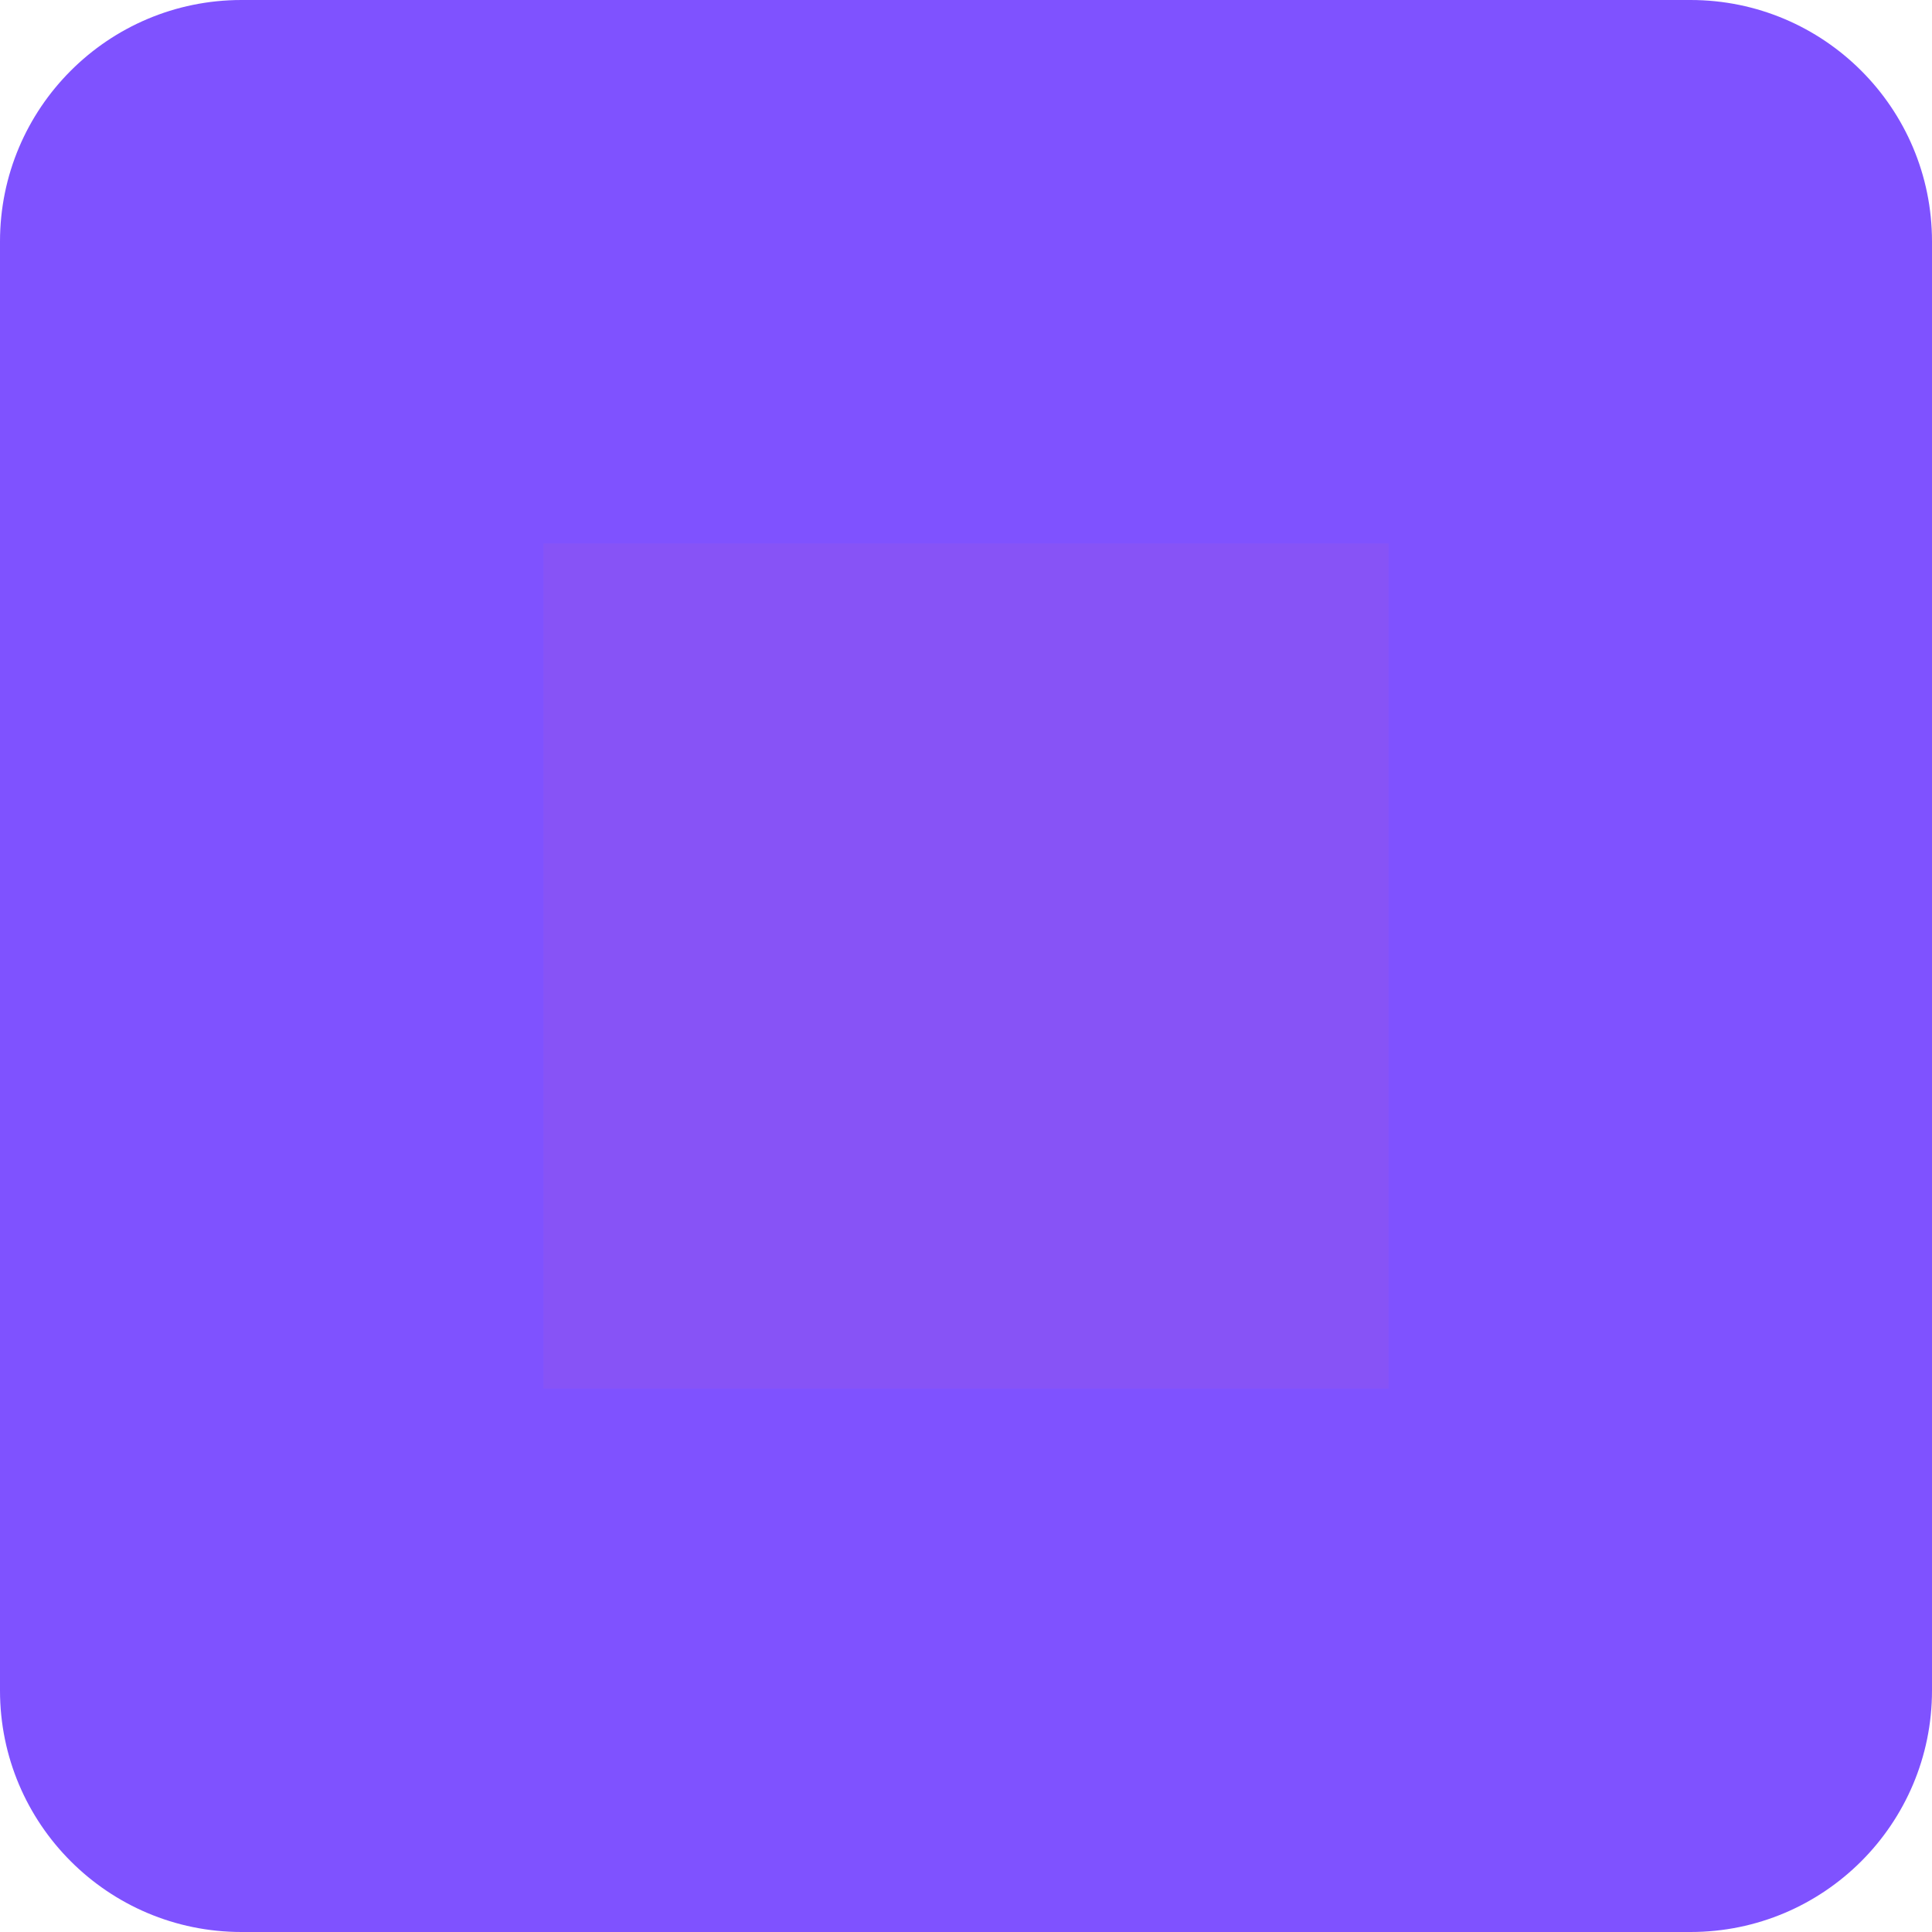
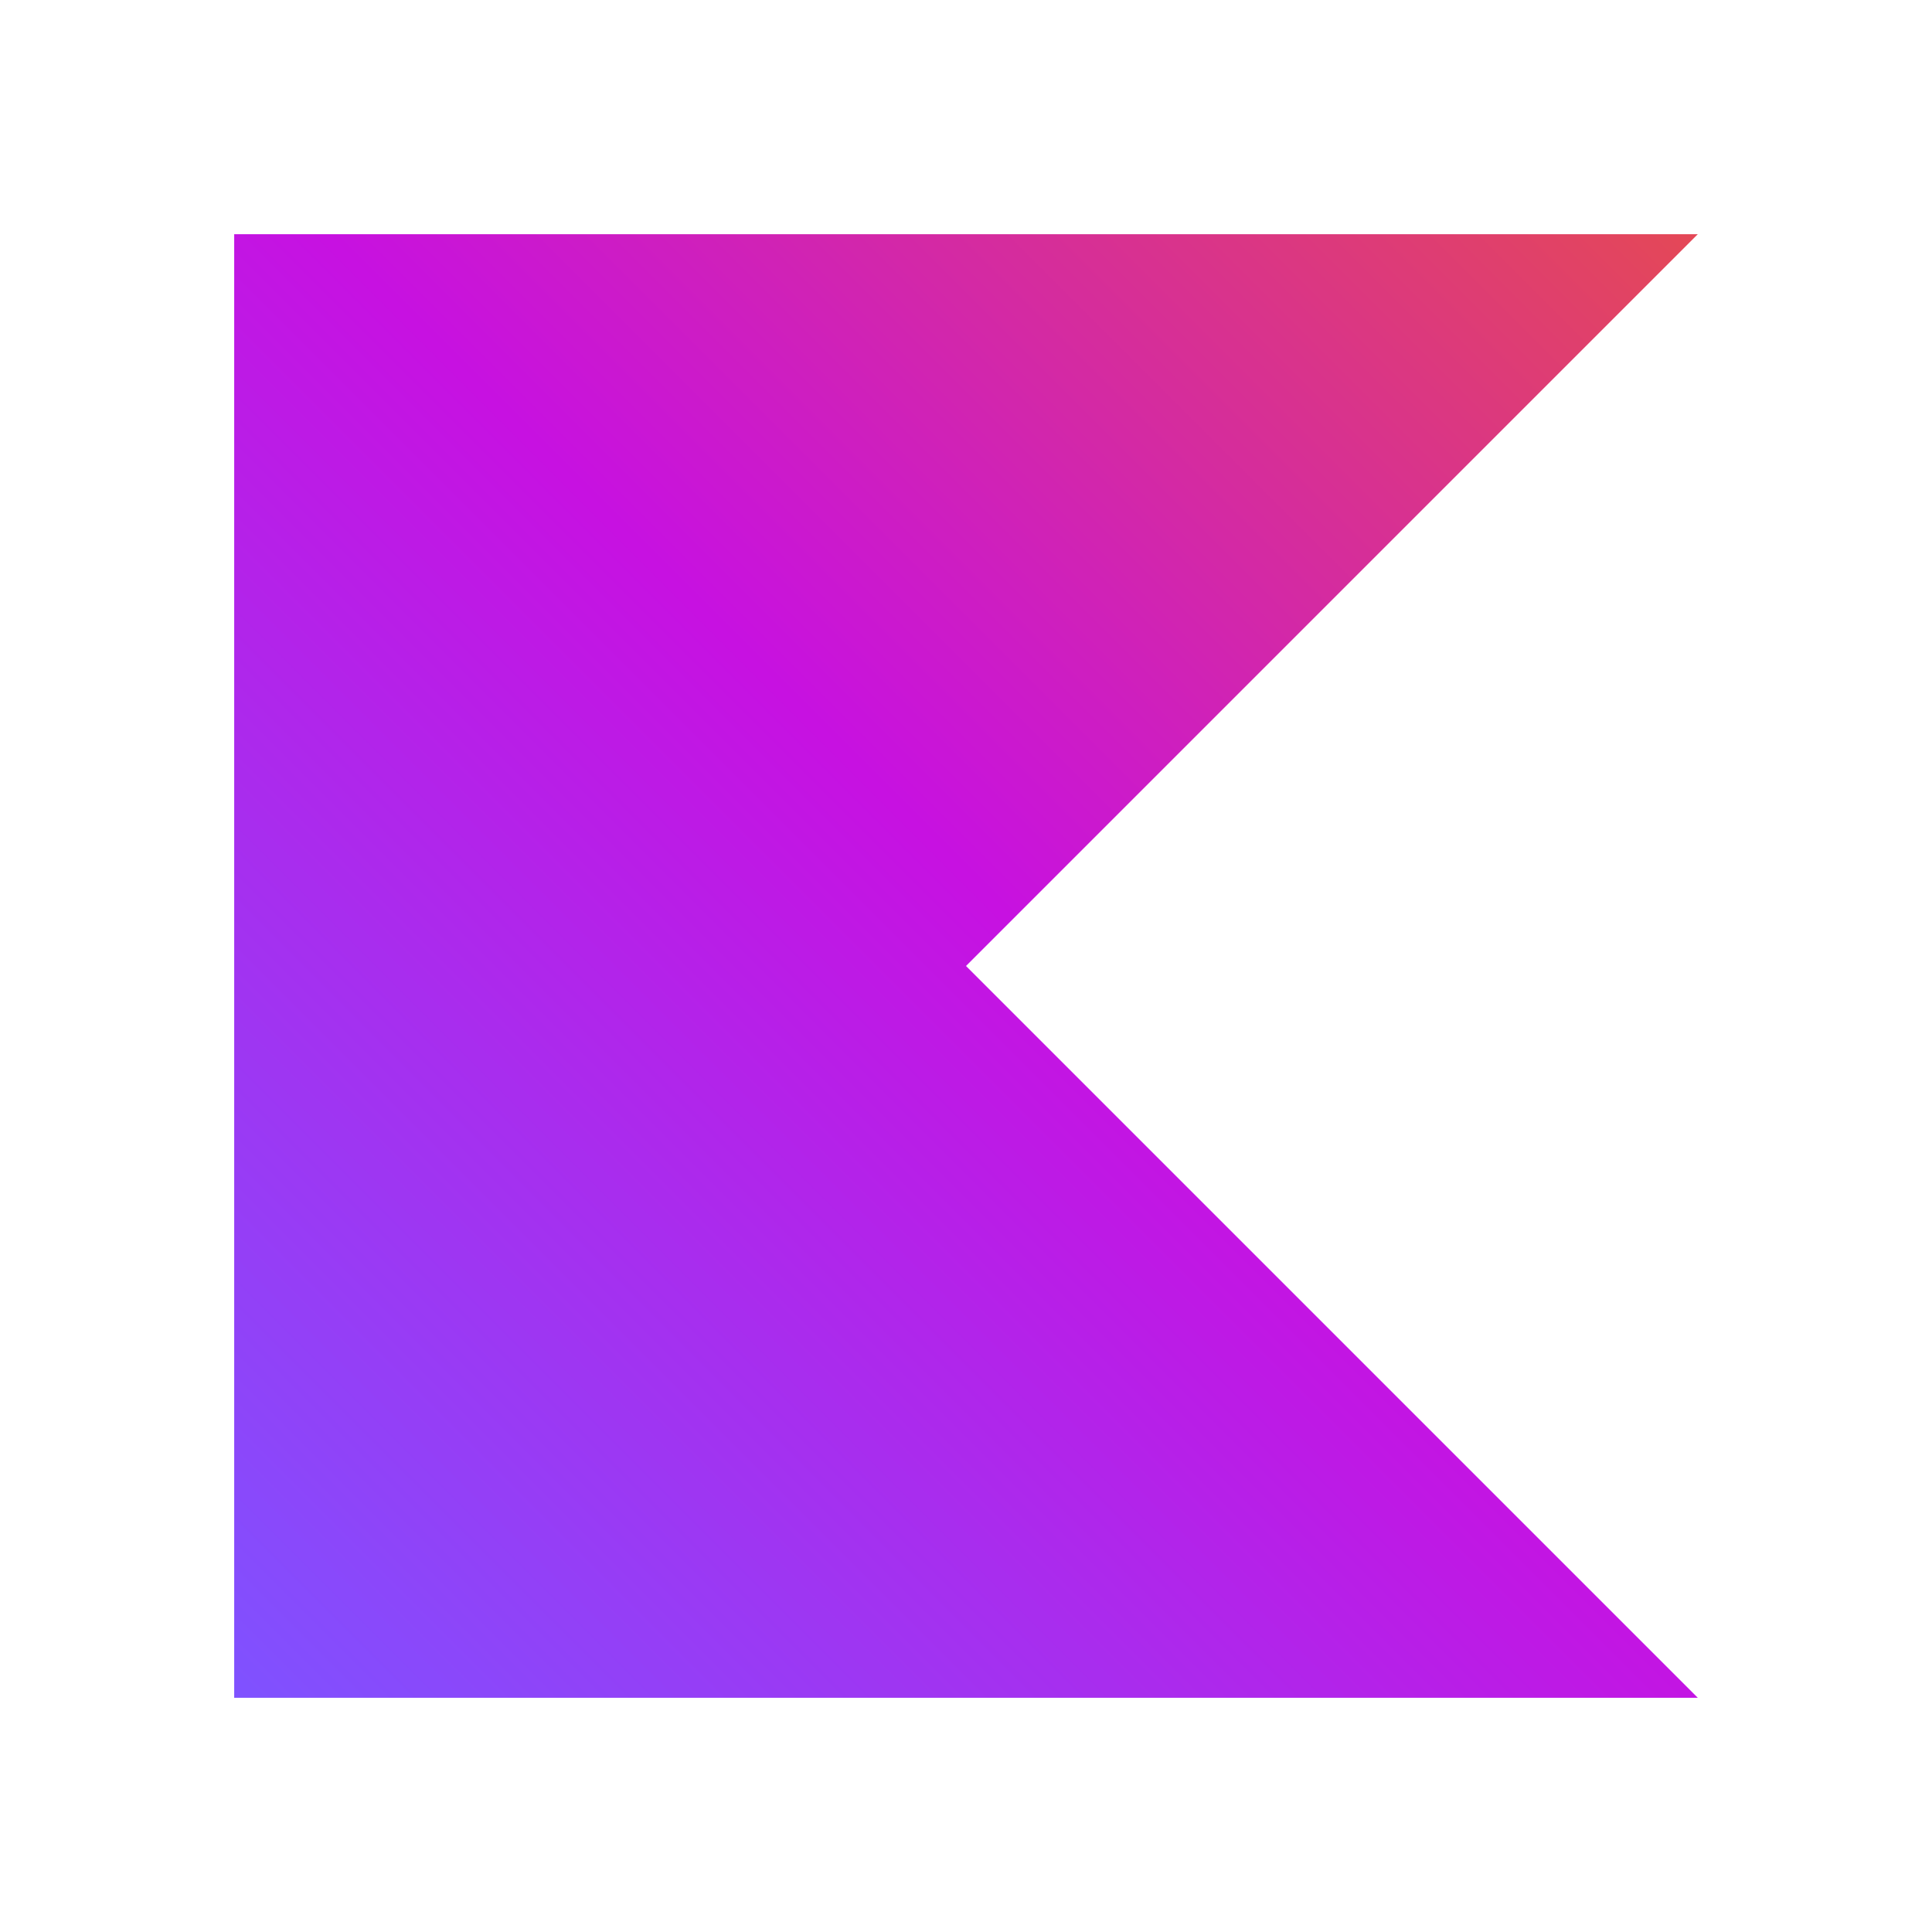
<svg xmlns="http://www.w3.org/2000/svg" viewBox="0 0 128 128">
-   <rect width="128" height="128" rx="16" fill="#7f52ff" />
-   <path d="M36 36h56v56H36z" fill="#ff6b6b" opacity="0.06" />
+   <defs>
+     <linearGradient id="a" x1="500.003" x2="-.097" y1="579.106" y2="1079.206" gradientTransform="translate(15.534 -96.774) scale(.1939)" gradientUnits="userSpaceOnUse">
+       <stop offset=".003" stop-color="#e44857" />
+       <stop offset=".469" stop-color="#c711e1" />
+       <stop offset="1" stop-color="#7f52ff" />
+     </linearGradient>
+   </defs>
+   <path fill="url(#a)" d="M112.484 112.484H15.516V15.516h96.968L64 64Zm0 0" />
</svg>
